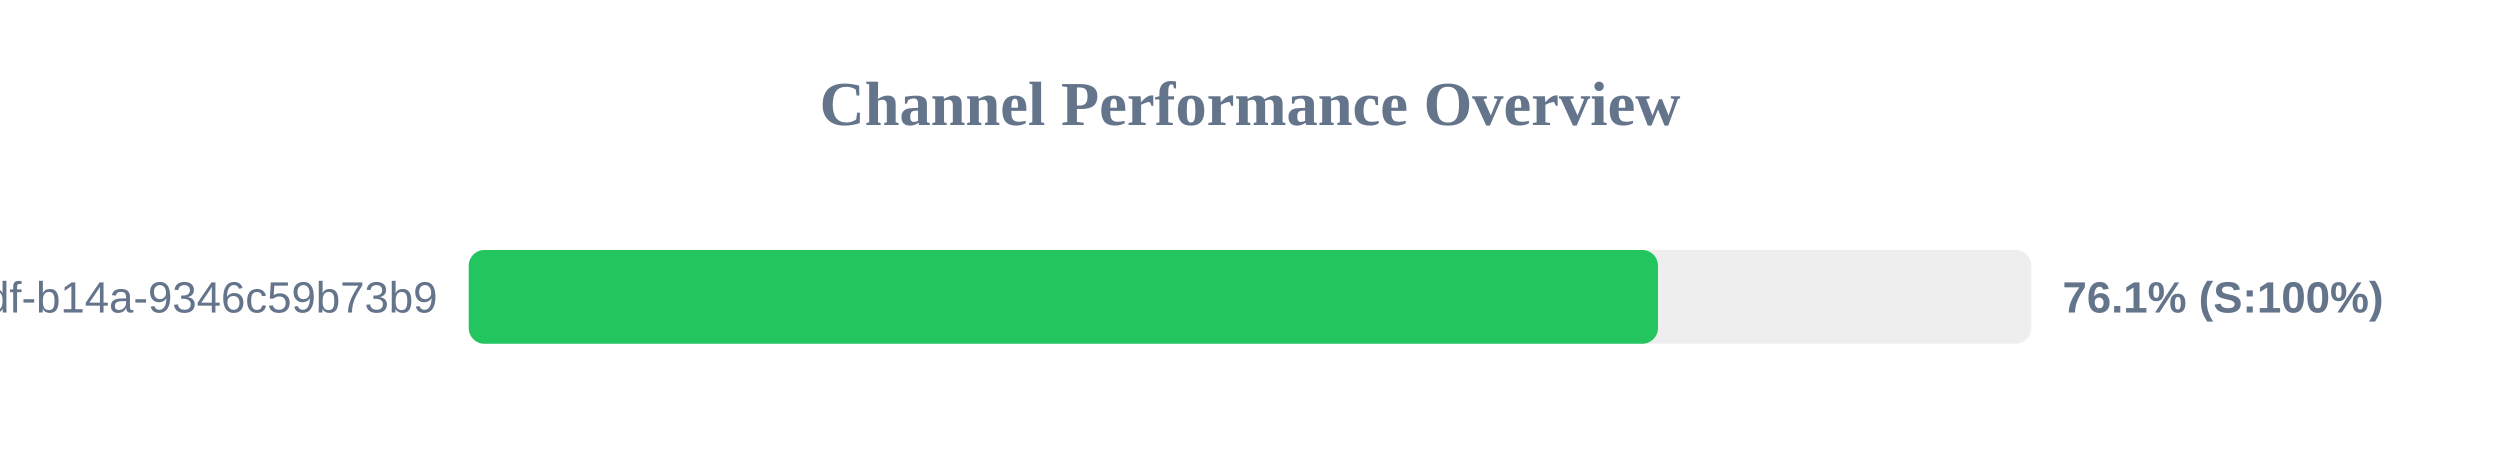
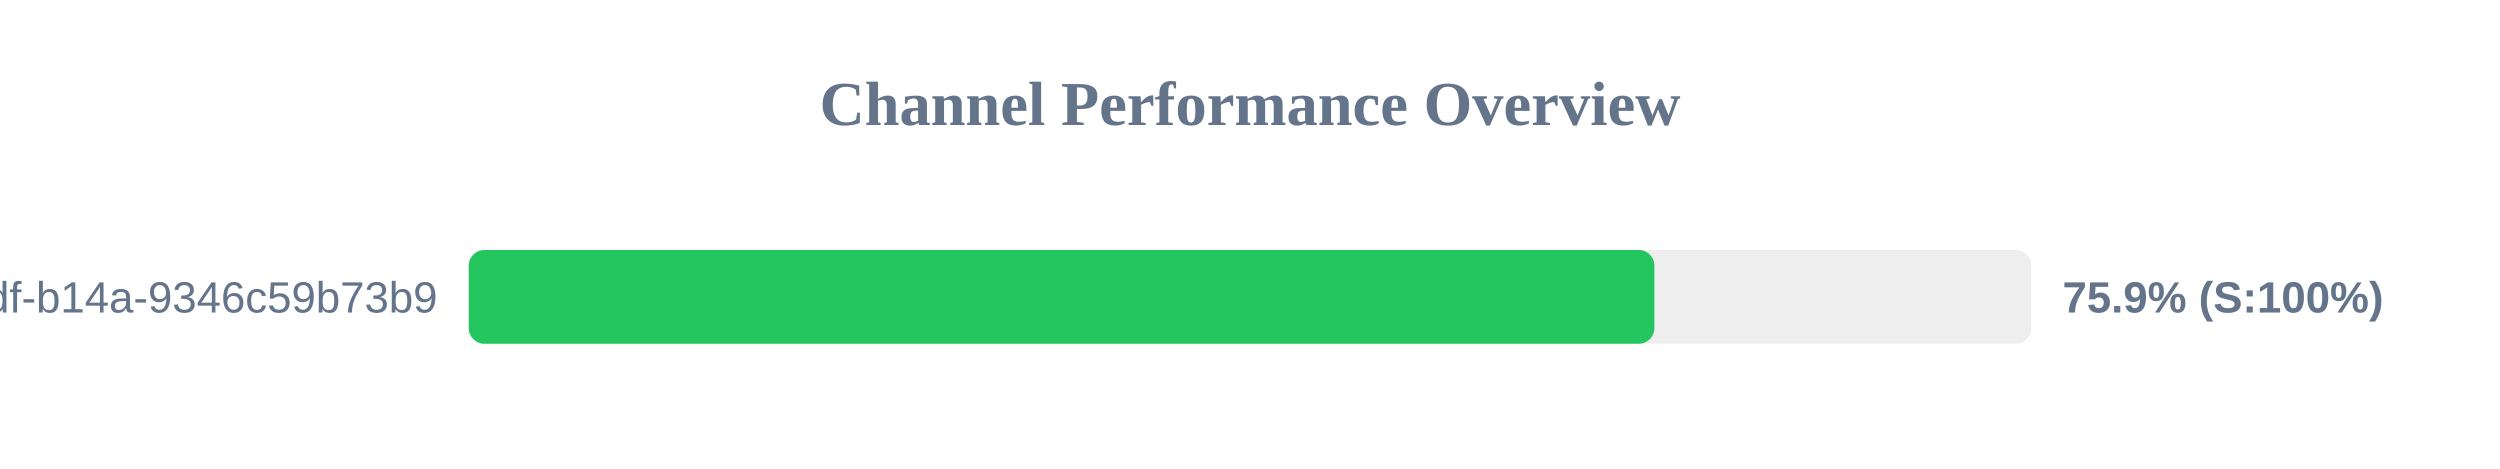
<svg xmlns="http://www.w3.org/2000/svg" width="800" height="150" version="1.1">
  <style>
        .row { font: 14px Arial; fill: #64748b; }
        .score { font: bold 14px Arial; fill: #64748b; }
    </style>
  <text x="400" y="40" text-anchor="middle" font-size="20px" font-weight="bold" fill="#64748b">Channel Performance Overview</text>
  <rect x="150" y="80" width="500" height="30" fill="#eee" rx="5" />
-   <rect x="150" y="80" width="380.55" height="30" fill="#22c55e" rx="5" />
+   <rect x="150" y="80" width="379.4" height="30" fill="#22c55e" rx="5" />
  <text x="140" y="100" text-anchor="end" class="row">?uuid=55ca7a9e-cf90-49df-b14a-9346c59b73b9</text>
-   <text x="660" y="100" text-anchor="start" class="score">76.1% (S:100%)</text>
+   <text x="660" y="100" text-anchor="start" class="score">75.9% (S:100%)</text>
</svg>
